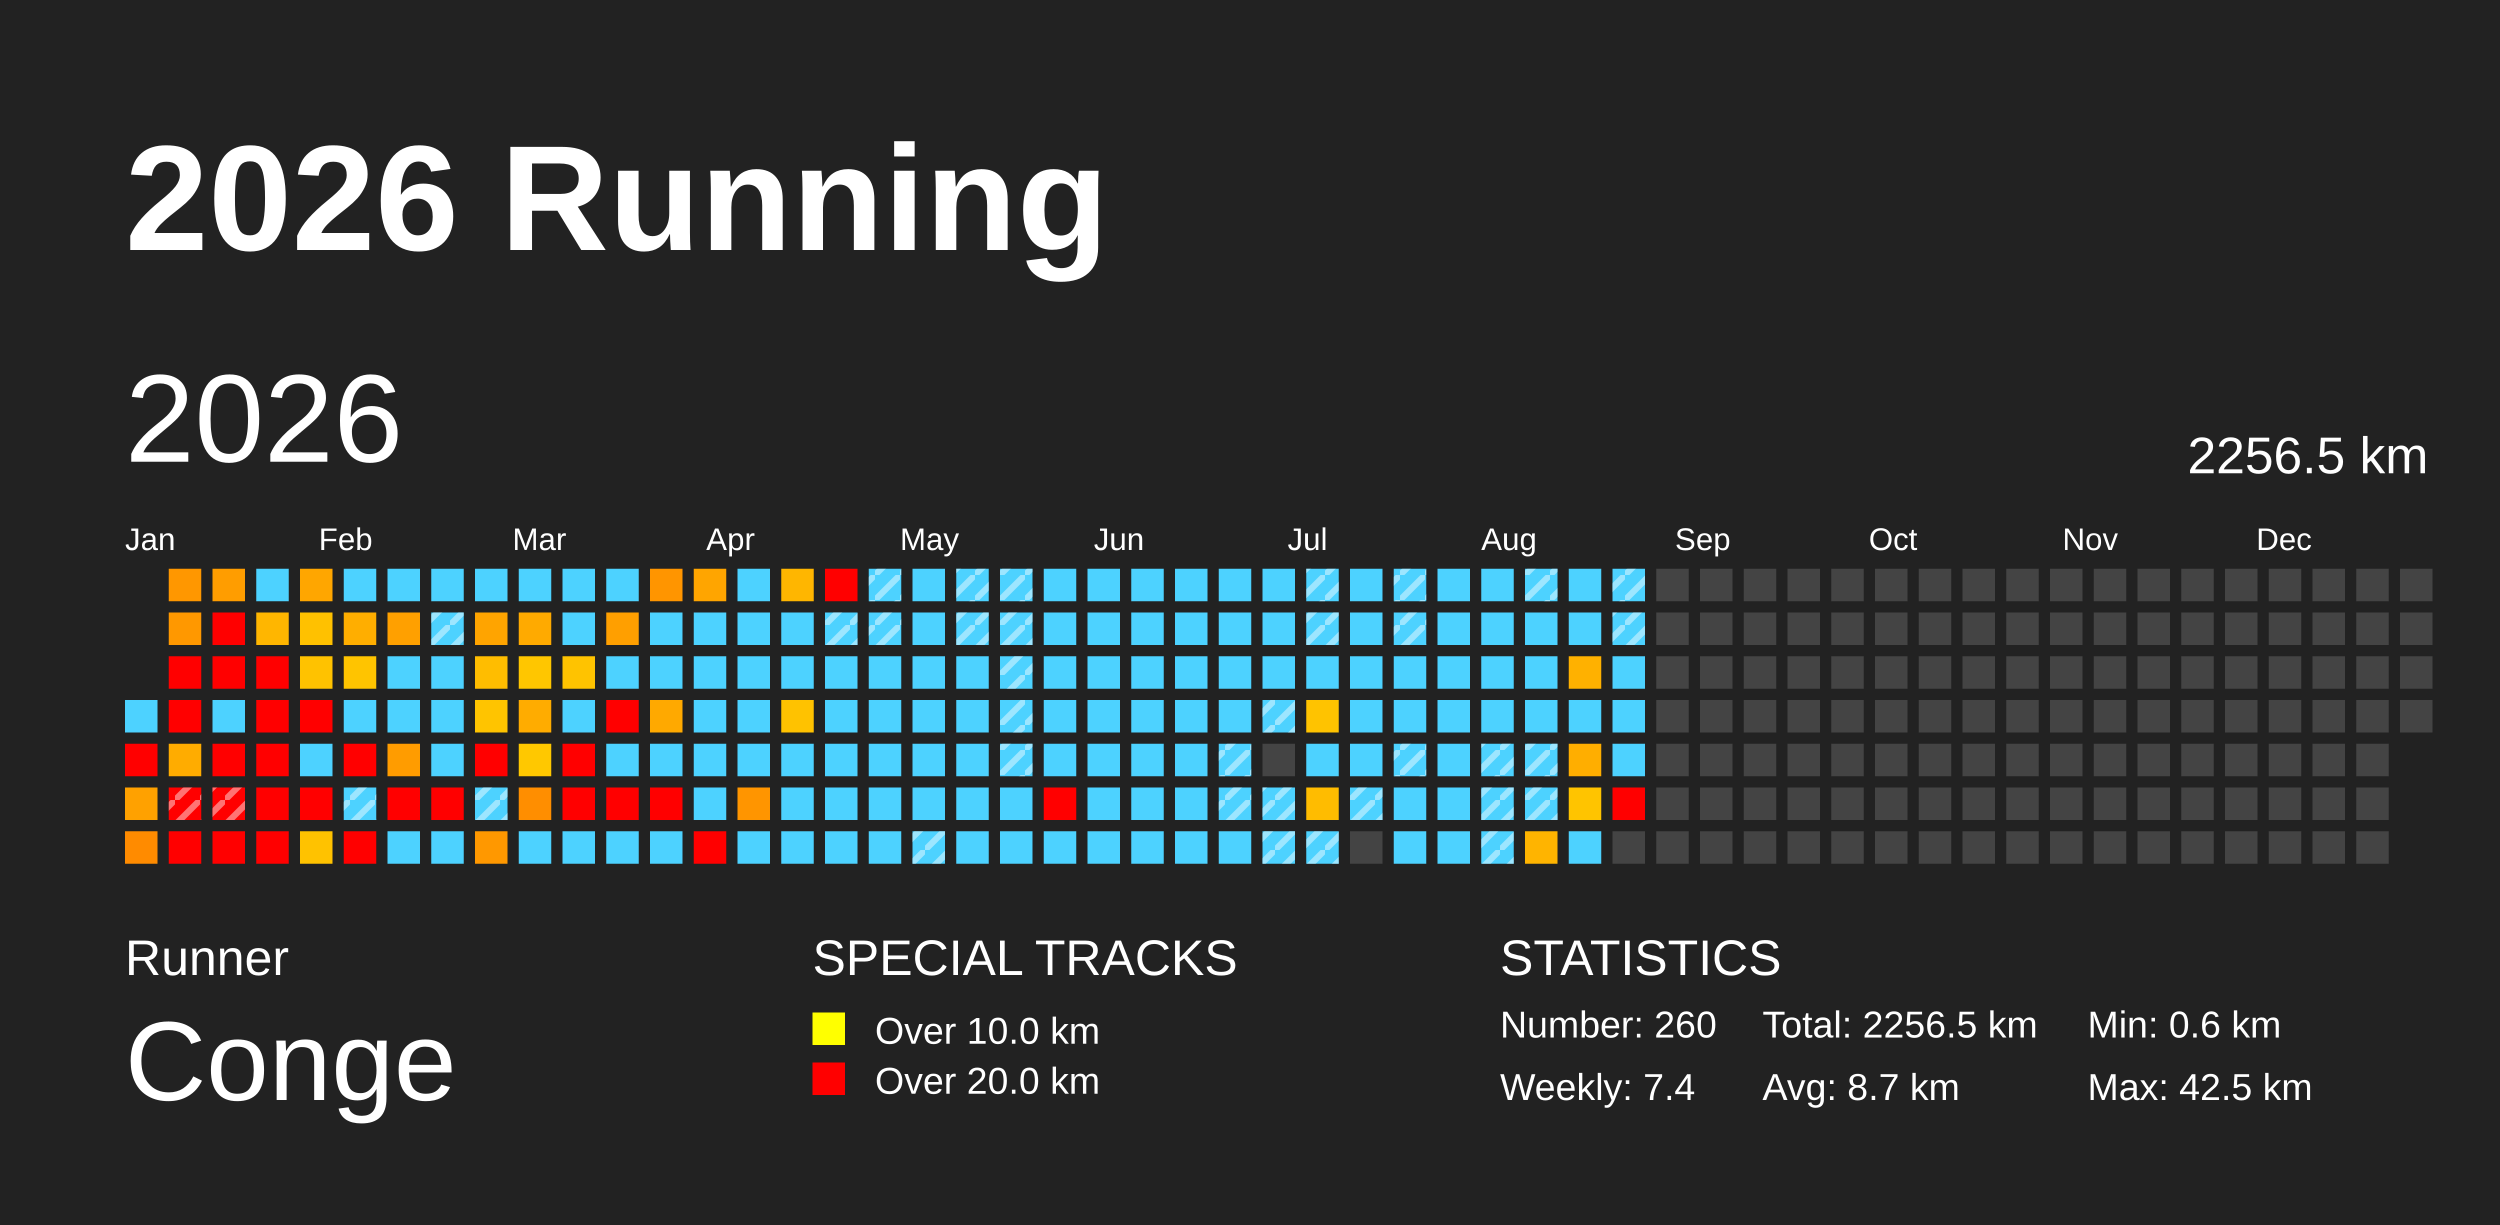
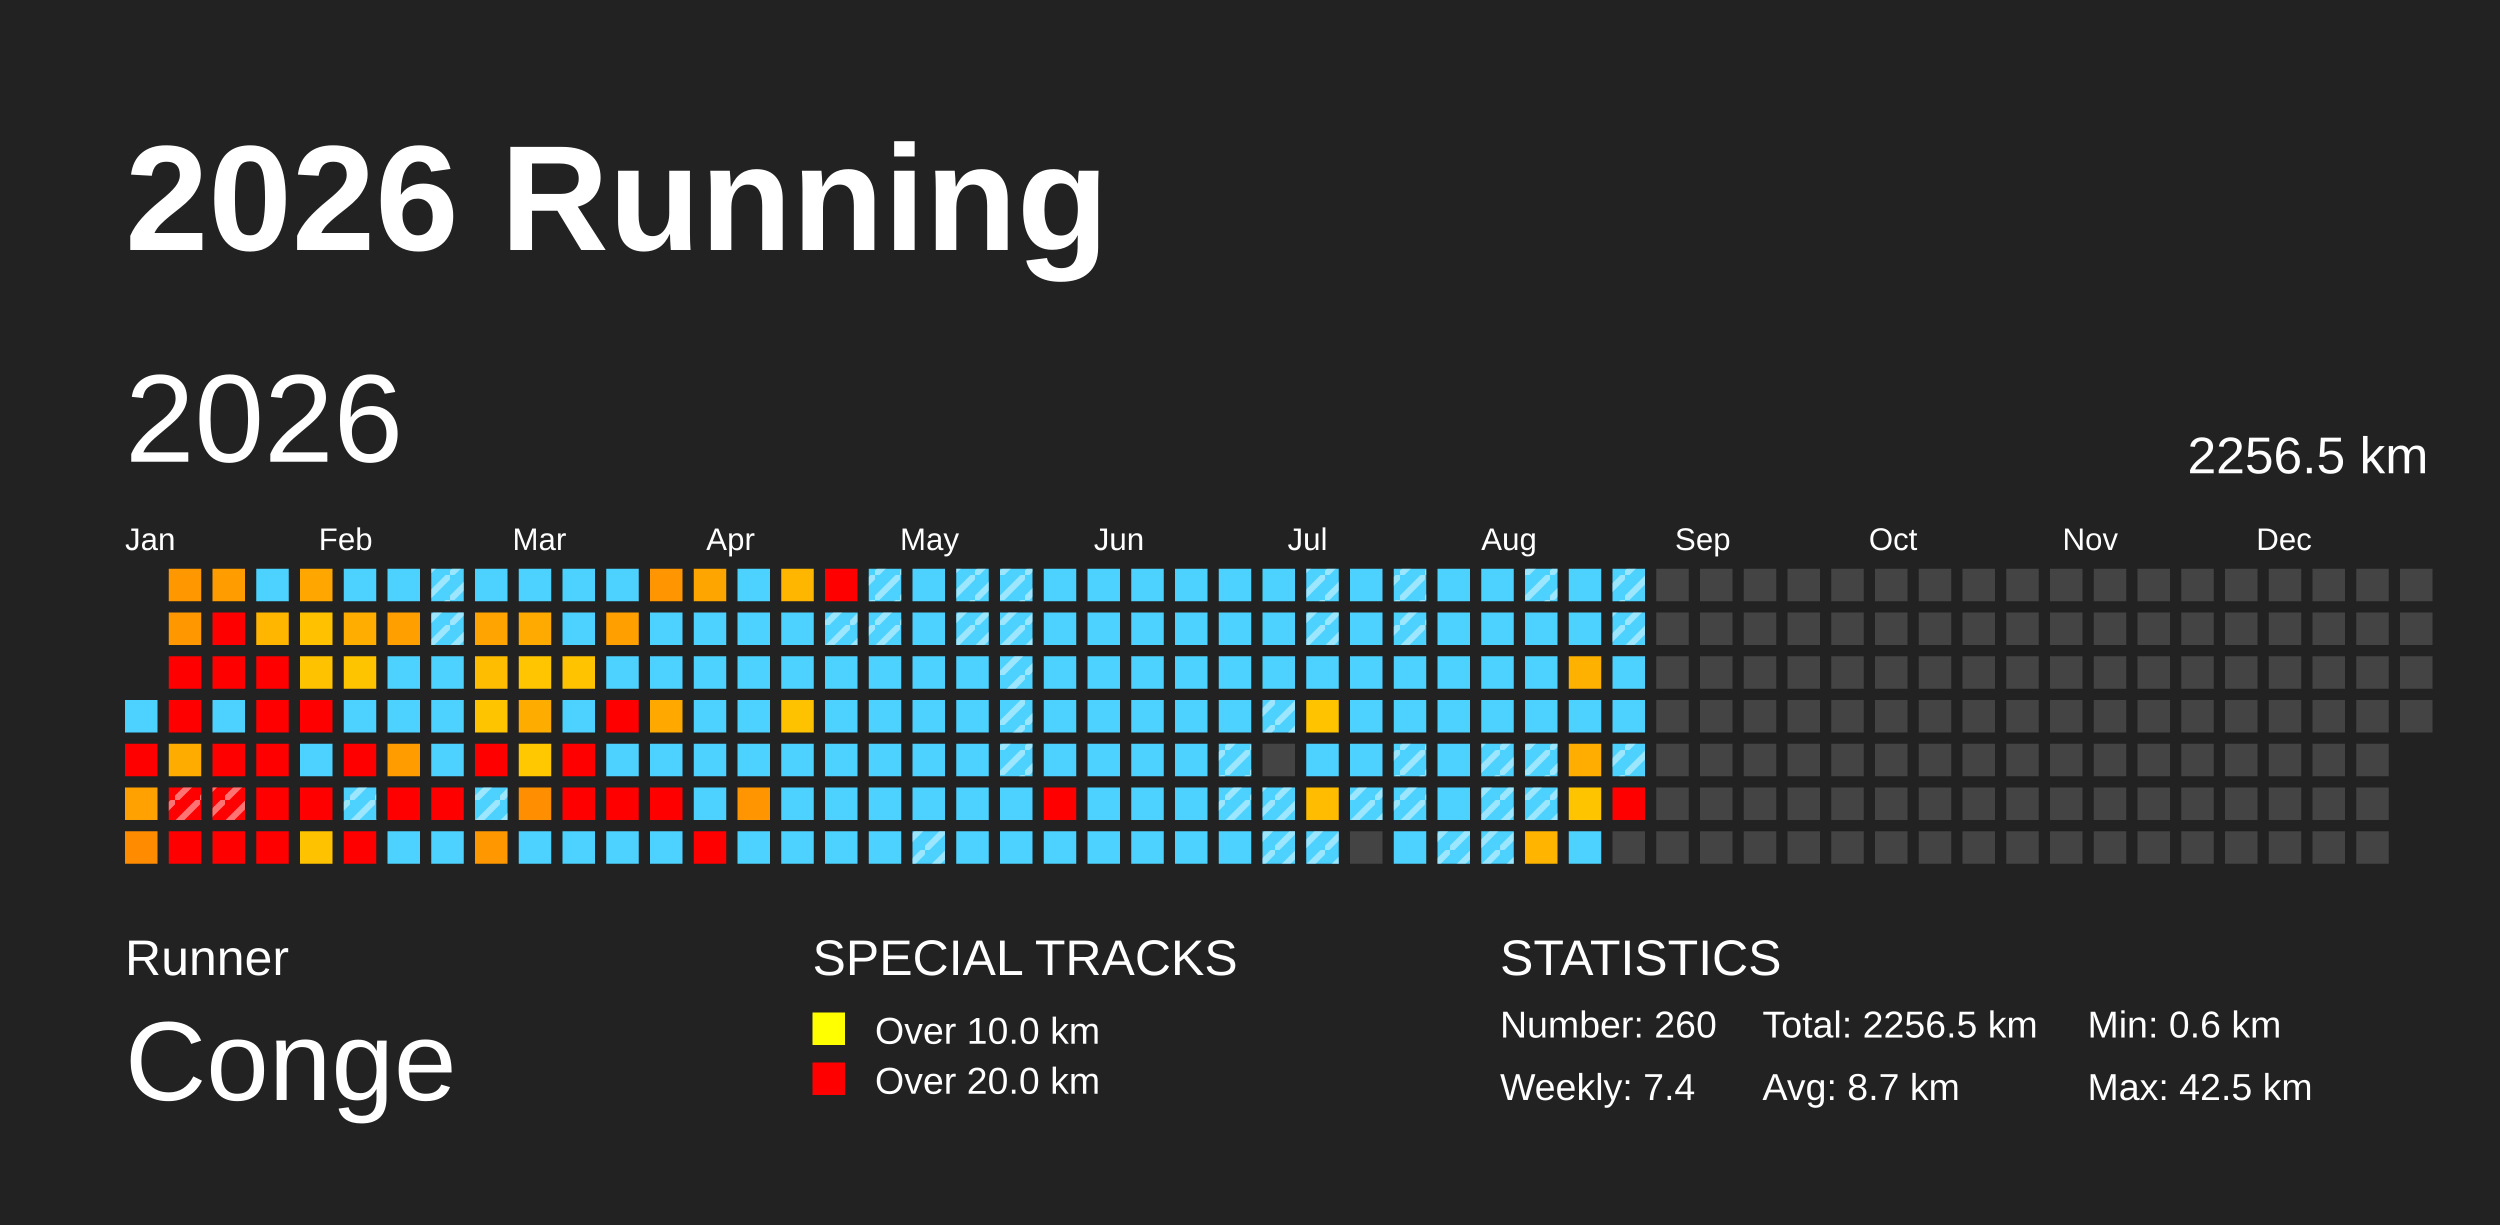
<svg xmlns="http://www.w3.org/2000/svg" baseProfile="full" height="98mm" version="1.1" viewBox="0,0,200,98" width="200mm">
  <defs>
    <pattern height="2" id="indoor-stripe" patternUnits="userSpaceOnUse" width="2">
      <line stroke="white" stroke-opacity="0.45" stroke-width="0.5" x1="0" x2="2" y1="2" y2="0" />
    </pattern>
  </defs>
  <rect fill="#222222" height="98" width="200" x="0" y="0" />
  <text fill="#FFFFFF" style="font-size:12px; font-family:Arial; font-weight:bold;" x="10" y="20">2026 Running</text>
  <text fill="#FFFFFF" style="font-size:4px; font-family:Arial" x="10" y="78">Runner</text>
  <text fill="#FFFFFF" style="font-size:9px; font-family:Arial" x="10" y="88">Conge</text>
  <text fill="#FFFFFF" style="font-size:4px; font-family:Arial" x="65" y="78">SPECIAL TRACKS</text>
  <rect fill="yellow" height="2.6" width="2.6" x="65" y="81" />
  <text fill="#FFFFFF" style="font-size:3px; font-family:Arial" x="70" y="83.5">Over 10.0 km</text>
  <rect fill="red" height="2.6" width="2.6" x="65" y="85" />
  <text fill="#FFFFFF" style="font-size:3px; font-family:Arial" x="70" y="87.5">Over 20.0 km</text>
  <text fill="#FFFFFF" style="font-size:4px; font-family:Arial" x="120" y="78">STATISTICS</text>
  <text fill="#FFFFFF" style="font-size:3px; font-family:Arial" x="120" y="83">Number: 260</text>
  <text fill="#FFFFFF" style="font-size:3px; font-family:Arial" x="120" y="88">Weekly: 7.4</text>
  <text fill="#FFFFFF" style="font-size:3px; font-family:Arial" x="141" y="83">Total: 2256.5 km</text>
  <text fill="#FFFFFF" style="font-size:3px; font-family:Arial" x="141" y="88">Avg: 8.7 km</text>
  <text fill="#FFFFFF" style="font-size:3px; font-family:Arial" x="167" y="83">Min: 0.6 km</text>
  <text fill="#FFFFFF" style="font-size:3px; font-family:Arial" x="167" y="88">Max: 42.5 km</text>
  <text dominant-baseline="hanging" fill="#FFFFFF" style="font-size:10.0px; font-family:Arial;" x="10" y="30">2026</text>
  <text dominant-baseline="hanging" fill="#FFFFFF" style="font-size:4.125px; font-family:Arial;" x="175" y="35">2256.5 km</text>
  <text fill="#FFFFFF" style="font-size:2.5px; font-family:Arial" x="10.0" y="44">Jan</text>
  <text fill="#FFFFFF" style="font-size:2.5px; font-family:Arial" x="25.5" y="44">Feb</text>
  <text fill="#FFFFFF" style="font-size:2.5px; font-family:Arial" x="41.0" y="44">Mar</text>
  <text fill="#FFFFFF" style="font-size:2.5px; font-family:Arial" x="56.5" y="44">Apr</text>
  <text fill="#FFFFFF" style="font-size:2.5px; font-family:Arial" x="72.0" y="44">May</text>
  <text fill="#FFFFFF" style="font-size:2.5px; font-family:Arial" x="87.5" y="44">Jun</text>
  <text fill="#FFFFFF" style="font-size:2.5px; font-family:Arial" x="103.0" y="44">Jul</text>
  <text fill="#FFFFFF" style="font-size:2.5px; font-family:Arial" x="118.5" y="44">Aug</text>
  <text fill="#FFFFFF" style="font-size:2.5px; font-family:Arial" x="134.0" y="44">Sep</text>
  <text fill="#FFFFFF" style="font-size:2.5px; font-family:Arial" x="149.5" y="44">Oct</text>
  <text fill="#FFFFFF" style="font-size:2.5px; font-family:Arial" x="165.0" y="44">Nov</text>
  <text fill="#FFFFFF" style="font-size:2.5px; font-family:Arial" x="180.5" y="44">Dec</text>
  <rect fill="#4dd2ff" height="2.6" width="2.6" x="10.0" y="56.0" />
  <rect fill="red" height="2.6" width="2.6" x="10.0" y="59.5" />
  <rect fill="#ffa100" height="2.6" width="2.6" x="10.0" y="63.0" />
  <rect fill="#ff8b00" height="2.6" width="2.6" x="10.0" y="66.5" />
  <rect fill="#ff9700" height="2.6" width="2.6" x="13.5" y="45.5" />
  <rect fill="#ff9800" height="2.6" width="2.6" x="13.5" y="49.0" />
  <rect fill="red" height="2.6" width="2.6" x="13.5" y="52.5" />
  <rect fill="red" height="2.6" width="2.6" x="13.5" y="56.0" />
  <rect fill="#ffac00" height="2.6" width="2.6" x="13.5" y="59.5" />
  <rect fill="red" height="2.6" width="2.6" x="13.5" y="63.0" />
  <rect fill="url(#indoor-stripe)" height="2.6" style="pointer-events: none;" width="2.6" x="13.5" y="63.0" />
  <rect fill="red" height="2.6" width="2.6" x="13.5" y="66.5" />
  <rect fill="#ff9d00" height="2.6" width="2.6" x="17.0" y="45.5" />
  <rect fill="red" height="2.6" width="2.6" x="17.0" y="49.0" />
  <rect fill="red" height="2.6" width="2.6" x="17.0" y="52.5" />
  <rect fill="#4dd2ff" height="2.6" width="2.6" x="17.0" y="56.0" />
  <rect fill="red" height="2.6" width="2.6" x="17.0" y="59.5" />
  <rect fill="red" height="2.6" width="2.6" x="17.0" y="63.0" />
  <rect fill="url(#indoor-stripe)" height="2.6" style="pointer-events: none;" width="2.6" x="17.0" y="63.0" />
  <rect fill="red" height="2.6" width="2.6" x="17.0" y="66.5" />
  <rect fill="#4dd2ff" height="2.6" width="2.6" x="20.5" y="45.5" />
  <rect fill="#ffb600" height="2.6" width="2.6" x="20.5" y="49.0" />
  <rect fill="red" height="2.6" width="2.6" x="20.5" y="52.5" />
  <rect fill="red" height="2.6" width="2.6" x="20.5" y="56.0" />
  <rect fill="red" height="2.6" width="2.6" x="20.5" y="59.5" />
  <rect fill="red" height="2.6" width="2.6" x="20.5" y="63.0" />
  <rect fill="red" height="2.6" width="2.6" x="20.5" y="66.5" />
  <rect fill="#ffa600" height="2.6" width="2.6" x="24.0" y="45.5" />
  <rect fill="#ffc100" height="2.6" width="2.6" x="24.0" y="49.0" />
  <rect fill="#ffc200" height="2.6" width="2.6" x="24.0" y="52.5" />
  <rect fill="red" height="2.6" width="2.6" x="24.0" y="56.0" />
  <rect fill="#4dd2ff" height="2.6" width="2.6" x="24.0" y="59.5" />
  <rect fill="red" height="2.6" width="2.6" x="24.0" y="63.0" />
  <rect fill="#ffc200" height="2.6" width="2.6" x="24.0" y="66.5" />
  <rect fill="#4dd2ff" height="2.6" width="2.6" x="27.5" y="45.5" />
  <rect fill="#ffae00" height="2.6" width="2.6" x="27.5" y="49.0" />
  <rect fill="#ffc400" height="2.6" width="2.6" x="27.5" y="52.5" />
  <rect fill="#4dd2ff" height="2.6" width="2.6" x="27.5" y="56.0" />
  <rect fill="red" height="2.6" width="2.6" x="27.5" y="59.5" />
  <rect fill="#4dd2ff" height="2.6" width="2.6" x="27.5" y="63.0" />
  <rect fill="url(#indoor-stripe)" height="2.6" style="pointer-events: none;" width="2.6" x="27.5" y="63.0" />
  <rect fill="red" height="2.6" width="2.6" x="27.5" y="66.5" />
  <rect fill="#4dd2ff" height="2.6" width="2.6" x="31.0" y="45.5" />
  <rect fill="#ffa000" height="2.6" width="2.6" x="31.0" y="49.0" />
  <rect fill="#4dd2ff" height="2.6" width="2.6" x="31.0" y="52.5" />
  <rect fill="#4dd2ff" height="2.6" width="2.6" x="31.0" y="56.0" />
  <rect fill="#ff9c00" height="2.6" width="2.6" x="31.0" y="59.5" />
  <rect fill="red" height="2.6" width="2.6" x="31.0" y="63.0" />
  <rect fill="#4dd2ff" height="2.6" width="2.6" x="31.0" y="66.5" />
  <rect fill="#4dd2ff" height="2.6" width="2.6" x="34.5" y="45.5" />
+   <rect fill="url(#indoor-stripe)" height="2.6" style="pointer-events: none;" width="2.6" x="34.5" y="45.5" />
  <rect fill="#4dd2ff" height="2.6" width="2.6" x="34.5" y="49.0" />
  <rect fill="url(#indoor-stripe)" height="2.6" style="pointer-events: none;" width="2.6" x="34.5" y="49.0" />
  <rect fill="#4dd2ff" height="2.6" width="2.6" x="34.5" y="52.5" />
  <rect fill="#4dd2ff" height="2.6" width="2.6" x="34.5" y="56.0" />
  <rect fill="#4dd2ff" height="2.6" width="2.6" x="34.5" y="59.5" />
  <rect fill="red" height="2.6" width="2.6" x="34.5" y="63.0" />
  <rect fill="#4dd2ff" height="2.6" width="2.6" x="34.5" y="66.5" />
  <rect fill="#4dd2ff" height="2.6" width="2.6" x="38.0" y="45.5" />
  <rect fill="#ffa400" height="2.6" width="2.6" x="38.0" y="49.0" />
  <rect fill="#ffbd00" height="2.6" width="2.6" x="38.0" y="52.5" />
  <rect fill="#ffc400" height="2.6" width="2.6" x="38.0" y="56.0" />
  <rect fill="red" height="2.6" width="2.6" x="38.0" y="59.5" />
  <rect fill="#4dd2ff" height="2.6" width="2.6" x="38.0" y="63.0" />
  <rect fill="url(#indoor-stripe)" height="2.6" style="pointer-events: none;" width="2.6" x="38.0" y="63.0" />
  <rect fill="#ff9800" height="2.6" width="2.6" x="38.0" y="66.5" />
  <rect fill="#4dd2ff" height="2.6" width="2.6" x="41.5" y="45.5" />
  <rect fill="#ffaa00" height="2.6" width="2.6" x="41.5" y="49.0" />
  <rect fill="#ffc600" height="2.6" width="2.6" x="41.5" y="52.5" />
  <rect fill="#ffac00" height="2.6" width="2.6" x="41.5" y="56.0" />
  <rect fill="#ffc800" height="2.6" width="2.6" x="41.5" y="59.5" />
  <rect fill="#ff8e00" height="2.6" width="2.6" x="41.5" y="63.0" />
  <rect fill="#4dd2ff" height="2.6" width="2.6" x="41.5" y="66.5" />
  <rect fill="#4dd2ff" height="2.6" width="2.6" x="45.0" y="45.5" />
  <rect fill="#4dd2ff" height="2.6" width="2.6" x="45.0" y="49.0" />
  <rect fill="#ffc300" height="2.6" width="2.6" x="45.0" y="52.5" />
  <rect fill="#4dd2ff" height="2.6" width="2.6" x="45.0" y="56.0" />
  <rect fill="red" height="2.6" width="2.6" x="45.0" y="59.5" />
  <rect fill="red" height="2.6" width="2.6" x="45.0" y="63.0" />
  <rect fill="#4dd2ff" height="2.6" width="2.6" x="45.0" y="66.5" />
  <rect fill="#4dd2ff" height="2.6" width="2.6" x="48.5" y="45.5" />
  <rect fill="#ff9f00" height="2.6" width="2.6" x="48.5" y="49.0" />
  <rect fill="#4dd2ff" height="2.6" width="2.6" x="48.5" y="52.5" />
  <rect fill="red" height="2.6" width="2.6" x="48.5" y="56.0" />
  <rect fill="#4dd2ff" height="2.6" width="2.6" x="48.5" y="59.5" />
  <rect fill="red" height="2.6" width="2.6" x="48.5" y="63.0" />
  <rect fill="#4dd2ff" height="2.6" width="2.6" x="48.5" y="66.5" />
  <rect fill="#ff9500" height="2.6" width="2.6" x="52.0" y="45.5" />
  <rect fill="#4dd2ff" height="2.6" width="2.6" x="52.0" y="49.0" />
  <rect fill="#4dd2ff" height="2.6" width="2.6" x="52.0" y="52.5" />
  <rect fill="#ffa900" height="2.6" width="2.6" x="52.0" y="56.0" />
  <rect fill="#4dd2ff" height="2.6" width="2.6" x="52.0" y="59.5" />
  <rect fill="red" height="2.6" width="2.6" x="52.0" y="63.0" />
  <rect fill="#4dd2ff" height="2.6" width="2.6" x="52.0" y="66.5" />
  <rect fill="#ffa500" height="2.6" width="2.6" x="55.5" y="45.5" />
  <rect fill="#4dd2ff" height="2.6" width="2.6" x="55.5" y="49.0" />
  <rect fill="#4dd2ff" height="2.6" width="2.6" x="55.5" y="52.5" />
  <rect fill="#4dd2ff" height="2.6" width="2.6" x="55.5" y="56.0" />
  <rect fill="#4dd2ff" height="2.6" width="2.6" x="55.5" y="59.5" />
  <rect fill="#4dd2ff" height="2.6" width="2.6" x="55.5" y="63.0" />
  <rect fill="red" height="2.6" width="2.6" x="55.5" y="66.5" />
  <rect fill="#4dd2ff" height="2.6" width="2.6" x="59.0" y="45.5" />
  <rect fill="#4dd2ff" height="2.6" width="2.6" x="59.0" y="49.0" />
  <rect fill="#4dd2ff" height="2.6" width="2.6" x="59.0" y="52.5" />
  <rect fill="#4dd2ff" height="2.6" width="2.6" x="59.0" y="56.0" />
  <rect fill="#4dd2ff" height="2.6" width="2.6" x="59.0" y="59.5" />
  <rect fill="#ff9500" height="2.6" width="2.6" x="59.0" y="63.0" />
  <rect fill="#4dd2ff" height="2.6" width="2.6" x="59.0" y="66.5" />
  <rect fill="#ffb600" height="2.6" width="2.6" x="62.5" y="45.5" />
  <rect fill="#4dd2ff" height="2.6" width="2.6" x="62.5" y="49.0" />
  <rect fill="#4dd2ff" height="2.6" width="2.6" x="62.5" y="52.5" />
  <rect fill="#ffc200" height="2.6" width="2.6" x="62.5" y="56.0" />
  <rect fill="#4dd2ff" height="2.6" width="2.6" x="62.5" y="59.5" />
  <rect fill="#4dd2ff" height="2.6" width="2.6" x="62.5" y="63.0" />
  <rect fill="#4dd2ff" height="2.6" width="2.6" x="62.5" y="66.5" />
  <rect fill="red" height="2.6" width="2.6" x="66.0" y="45.5" />
  <rect fill="#4dd2ff" height="2.6" width="2.6" x="66.0" y="49.0" />
  <rect fill="url(#indoor-stripe)" height="2.6" style="pointer-events: none;" width="2.6" x="66.0" y="49.0" />
  <rect fill="#4dd2ff" height="2.6" width="2.6" x="66.0" y="52.5" />
  <rect fill="#4dd2ff" height="2.6" width="2.6" x="66.0" y="56.0" />
  <rect fill="#4dd2ff" height="2.6" width="2.6" x="66.0" y="59.5" />
  <rect fill="#4dd2ff" height="2.6" width="2.6" x="66.0" y="63.0" />
  <rect fill="#4dd2ff" height="2.6" width="2.6" x="66.0" y="66.5" />
  <rect fill="#4dd2ff" height="2.6" width="2.6" x="69.5" y="45.5" />
  <rect fill="url(#indoor-stripe)" height="2.6" style="pointer-events: none;" width="2.6" x="69.5" y="45.5" />
  <rect fill="#4dd2ff" height="2.6" width="2.6" x="69.5" y="49.0" />
  <rect fill="url(#indoor-stripe)" height="2.6" style="pointer-events: none;" width="2.6" x="69.5" y="49.0" />
  <rect fill="#4dd2ff" height="2.6" width="2.6" x="69.5" y="52.5" />
  <rect fill="#4dd2ff" height="2.6" width="2.6" x="69.5" y="56.0" />
  <rect fill="#4dd2ff" height="2.6" width="2.6" x="69.5" y="59.5" />
  <rect fill="#4dd2ff" height="2.6" width="2.6" x="69.5" y="63.0" />
  <rect fill="#4dd2ff" height="2.6" width="2.6" x="69.5" y="66.5" />
  <rect fill="#4dd2ff" height="2.6" width="2.6" x="73.0" y="45.5" />
  <rect fill="#4dd2ff" height="2.6" width="2.6" x="73.0" y="49.0" />
  <rect fill="#4dd2ff" height="2.6" width="2.6" x="73.0" y="52.5" />
  <rect fill="#4dd2ff" height="2.6" width="2.6" x="73.0" y="56.0" />
  <rect fill="#4dd2ff" height="2.6" width="2.6" x="73.0" y="59.5" />
  <rect fill="#4dd2ff" height="2.6" width="2.6" x="73.0" y="63.0" />
  <rect fill="#4dd2ff" height="2.6" width="2.6" x="73.0" y="66.5" />
  <rect fill="url(#indoor-stripe)" height="2.6" style="pointer-events: none;" width="2.6" x="73.0" y="66.5" />
  <rect fill="#4dd2ff" height="2.6" width="2.6" x="76.5" y="45.5" />
  <rect fill="url(#indoor-stripe)" height="2.6" style="pointer-events: none;" width="2.6" x="76.5" y="45.5" />
  <rect fill="#4dd2ff" height="2.6" width="2.6" x="76.5" y="49.0" />
  <rect fill="url(#indoor-stripe)" height="2.6" style="pointer-events: none;" width="2.6" x="76.5" y="49.0" />
  <rect fill="#4dd2ff" height="2.6" width="2.6" x="76.5" y="52.5" />
  <rect fill="#4dd2ff" height="2.6" width="2.6" x="76.5" y="56.0" />
  <rect fill="#4dd2ff" height="2.6" width="2.6" x="76.5" y="59.5" />
  <rect fill="#4dd2ff" height="2.6" width="2.6" x="76.5" y="63.0" />
  <rect fill="#4dd2ff" height="2.6" width="2.6" x="76.5" y="66.5" />
  <rect fill="#4dd2ff" height="2.6" width="2.6" x="80.0" y="45.5" />
  <rect fill="url(#indoor-stripe)" height="2.6" style="pointer-events: none;" width="2.6" x="80.0" y="45.5" />
  <rect fill="#4dd2ff" height="2.6" width="2.6" x="80.0" y="49.0" />
  <rect fill="url(#indoor-stripe)" height="2.6" style="pointer-events: none;" width="2.6" x="80.0" y="49.0" />
  <rect fill="#4dd2ff" height="2.6" width="2.6" x="80.0" y="52.5" />
  <rect fill="url(#indoor-stripe)" height="2.6" style="pointer-events: none;" width="2.6" x="80.0" y="52.5" />
  <rect fill="#4dd2ff" height="2.6" width="2.6" x="80.0" y="56.0" />
  <rect fill="url(#indoor-stripe)" height="2.6" style="pointer-events: none;" width="2.6" x="80.0" y="56.0" />
  <rect fill="#4dd2ff" height="2.6" width="2.6" x="80.0" y="59.5" />
  <rect fill="url(#indoor-stripe)" height="2.6" style="pointer-events: none;" width="2.6" x="80.0" y="59.5" />
  <rect fill="#4dd2ff" height="2.6" width="2.6" x="80.0" y="63.0" />
  <rect fill="#4dd2ff" height="2.6" width="2.6" x="80.0" y="66.5" />
  <rect fill="#4dd2ff" height="2.6" width="2.6" x="83.5" y="45.5" />
  <rect fill="#4dd2ff" height="2.6" width="2.6" x="83.5" y="49.0" />
  <rect fill="#4dd2ff" height="2.6" width="2.6" x="83.5" y="52.5" />
  <rect fill="#4dd2ff" height="2.6" width="2.6" x="83.5" y="56.0" />
  <rect fill="#4dd2ff" height="2.6" width="2.6" x="83.5" y="59.5" />
  <rect fill="red" height="2.6" width="2.6" x="83.5" y="63.0" />
  <rect fill="#4dd2ff" height="2.6" width="2.6" x="83.5" y="66.5" />
  <rect fill="#4dd2ff" height="2.6" width="2.6" x="87.0" y="45.5" />
  <rect fill="#4dd2ff" height="2.6" width="2.6" x="87.0" y="49.0" />
  <rect fill="#4dd2ff" height="2.6" width="2.6" x="87.0" y="52.5" />
  <rect fill="#4dd2ff" height="2.6" width="2.6" x="87.0" y="56.0" />
  <rect fill="#4dd2ff" height="2.6" width="2.6" x="87.0" y="59.5" />
  <rect fill="#4dd2ff" height="2.6" width="2.6" x="87.0" y="63.0" />
  <rect fill="#4dd2ff" height="2.6" width="2.6" x="87.0" y="66.5" />
  <rect fill="#4dd2ff" height="2.6" width="2.6" x="90.5" y="45.5" />
  <rect fill="#4dd2ff" height="2.6" width="2.6" x="90.5" y="49.0" />
  <rect fill="#4dd2ff" height="2.6" width="2.6" x="90.5" y="52.5" />
  <rect fill="#4dd2ff" height="2.6" width="2.6" x="90.5" y="56.0" />
  <rect fill="#4dd2ff" height="2.6" width="2.6" x="90.5" y="59.5" />
  <rect fill="#4dd2ff" height="2.6" width="2.6" x="90.5" y="63.0" />
  <rect fill="#4dd2ff" height="2.6" width="2.6" x="90.5" y="66.5" />
  <rect fill="#4dd2ff" height="2.6" width="2.6" x="94.0" y="45.5" />
  <rect fill="#4dd2ff" height="2.6" width="2.6" x="94.0" y="49.0" />
  <rect fill="#4dd2ff" height="2.6" width="2.6" x="94.0" y="52.5" />
  <rect fill="#4dd2ff" height="2.6" width="2.6" x="94.0" y="56.0" />
  <rect fill="#4dd2ff" height="2.6" width="2.6" x="94.0" y="59.5" />
  <rect fill="#4dd2ff" height="2.6" width="2.6" x="94.0" y="63.0" />
  <rect fill="#4dd2ff" height="2.6" width="2.6" x="94.0" y="66.5" />
  <rect fill="#4dd2ff" height="2.6" width="2.6" x="97.5" y="45.5" />
  <rect fill="#4dd2ff" height="2.6" width="2.6" x="97.5" y="49.0" />
  <rect fill="#4dd2ff" height="2.6" width="2.6" x="97.5" y="52.5" />
  <rect fill="#4dd2ff" height="2.6" width="2.6" x="97.5" y="56.0" />
  <rect fill="#4dd2ff" height="2.6" width="2.6" x="97.5" y="59.5" />
  <rect fill="url(#indoor-stripe)" height="2.6" style="pointer-events: none;" width="2.6" x="97.5" y="59.5" />
  <rect fill="#4dd2ff" height="2.6" width="2.6" x="97.5" y="63.0" />
  <rect fill="url(#indoor-stripe)" height="2.6" style="pointer-events: none;" width="2.6" x="97.5" y="63.0" />
  <rect fill="#4dd2ff" height="2.6" width="2.6" x="97.5" y="66.5" />
  <rect fill="#4dd2ff" height="2.6" width="2.6" x="101.0" y="45.5" />
  <rect fill="#4dd2ff" height="2.6" width="2.6" x="101.0" y="49.0" />
  <rect fill="#4dd2ff" height="2.6" width="2.6" x="101.0" y="52.5" />
  <rect fill="#4dd2ff" height="2.6" width="2.6" x="101.0" y="56.0" />
  <rect fill="url(#indoor-stripe)" height="2.6" style="pointer-events: none;" width="2.6" x="101.0" y="56.0" />
  <rect fill="#444444" height="2.6" width="2.6" x="101.0" y="59.5" />
  <rect fill="#4dd2ff" height="2.6" width="2.6" x="101.0" y="63.0" />
  <rect fill="url(#indoor-stripe)" height="2.6" style="pointer-events: none;" width="2.6" x="101.0" y="63.0" />
  <rect fill="#4dd2ff" height="2.6" width="2.6" x="101.0" y="66.5" />
  <rect fill="url(#indoor-stripe)" height="2.6" style="pointer-events: none;" width="2.6" x="101.0" y="66.5" />
  <rect fill="#4dd2ff" height="2.6" width="2.6" x="104.5" y="45.5" />
  <rect fill="url(#indoor-stripe)" height="2.6" style="pointer-events: none;" width="2.6" x="104.5" y="45.5" />
  <rect fill="#4dd2ff" height="2.6" width="2.6" x="104.5" y="49.0" />
  <rect fill="url(#indoor-stripe)" height="2.6" style="pointer-events: none;" width="2.6" x="104.5" y="49.0" />
  <rect fill="#4dd2ff" height="2.6" width="2.6" x="104.5" y="52.5" />
  <rect fill="#ffc300" height="2.6" width="2.6" x="104.5" y="56.0" />
  <rect fill="#4dd2ff" height="2.6" width="2.6" x="104.5" y="59.5" />
  <rect fill="#ffbc00" height="2.6" width="2.6" x="104.5" y="63.0" />
  <rect fill="#4dd2ff" height="2.6" width="2.6" x="104.5" y="66.5" />
  <rect fill="url(#indoor-stripe)" height="2.6" style="pointer-events: none;" width="2.6" x="104.5" y="66.5" />
  <rect fill="#4dd2ff" height="2.6" width="2.6" x="108.0" y="45.5" />
  <rect fill="#4dd2ff" height="2.6" width="2.6" x="108.0" y="49.0" />
  <rect fill="#4dd2ff" height="2.6" width="2.6" x="108.0" y="52.5" />
  <rect fill="#4dd2ff" height="2.6" width="2.6" x="108.0" y="56.0" />
  <rect fill="#4dd2ff" height="2.6" width="2.6" x="108.0" y="59.5" />
  <rect fill="#4dd2ff" height="2.6" width="2.6" x="108.0" y="63.0" />
  <rect fill="url(#indoor-stripe)" height="2.6" style="pointer-events: none;" width="2.6" x="108.0" y="63.0" />
  <rect fill="#444444" height="2.6" width="2.6" x="108.0" y="66.5" />
  <rect fill="#4dd2ff" height="2.6" width="2.6" x="111.5" y="45.5" />
  <rect fill="url(#indoor-stripe)" height="2.6" style="pointer-events: none;" width="2.6" x="111.5" y="45.5" />
  <rect fill="#4dd2ff" height="2.6" width="2.6" x="111.5" y="49.0" />
  <rect fill="url(#indoor-stripe)" height="2.6" style="pointer-events: none;" width="2.6" x="111.5" y="49.0" />
  <rect fill="#4dd2ff" height="2.6" width="2.6" x="111.5" y="52.5" />
  <rect fill="#4dd2ff" height="2.6" width="2.6" x="111.5" y="56.0" />
  <rect fill="#4dd2ff" height="2.6" width="2.6" x="111.5" y="59.5" />
  <rect fill="url(#indoor-stripe)" height="2.6" style="pointer-events: none;" width="2.6" x="111.5" y="59.5" />
  <rect fill="#4dd2ff" height="2.6" width="2.6" x="111.5" y="63.0" />
+   <rect fill="url(#indoor-stripe)" height="2.6" style="pointer-events: none;" width="2.6" x="111.5" y="63.0" />
  <rect fill="#4dd2ff" height="2.6" width="2.6" x="111.5" y="66.5" />
  <rect fill="#4dd2ff" height="2.6" width="2.6" x="115.0" y="45.5" />
  <rect fill="#4dd2ff" height="2.6" width="2.6" x="115.0" y="49.0" />
  <rect fill="#4dd2ff" height="2.6" width="2.6" x="115.0" y="52.5" />
  <rect fill="#4dd2ff" height="2.6" width="2.6" x="115.0" y="56.0" />
  <rect fill="#4dd2ff" height="2.6" width="2.6" x="115.0" y="59.5" />
  <rect fill="#4dd2ff" height="2.6" width="2.6" x="115.0" y="63.0" />
  <rect fill="#4dd2ff" height="2.6" width="2.6" x="115.0" y="66.5" />
+   <rect fill="url(#indoor-stripe)" height="2.6" style="pointer-events: none;" width="2.6" x="115.0" y="66.5" />
  <rect fill="#4dd2ff" height="2.6" width="2.6" x="118.5" y="45.5" />
  <rect fill="#4dd2ff" height="2.6" width="2.6" x="118.5" y="49.0" />
  <rect fill="#4dd2ff" height="2.6" width="2.6" x="118.5" y="52.5" />
  <rect fill="#4dd2ff" height="2.6" width="2.6" x="118.5" y="56.0" />
  <rect fill="#4dd2ff" height="2.6" width="2.6" x="118.5" y="59.5" />
  <rect fill="url(#indoor-stripe)" height="2.6" style="pointer-events: none;" width="2.6" x="118.5" y="59.5" />
  <rect fill="#4dd2ff" height="2.6" width="2.6" x="118.5" y="63.0" />
  <rect fill="url(#indoor-stripe)" height="2.6" style="pointer-events: none;" width="2.6" x="118.5" y="63.0" />
  <rect fill="#4dd2ff" height="2.6" width="2.6" x="118.5" y="66.5" />
  <rect fill="url(#indoor-stripe)" height="2.6" style="pointer-events: none;" width="2.6" x="118.5" y="66.5" />
  <rect fill="#4dd2ff" height="2.6" width="2.6" x="122.0" y="45.5" />
  <rect fill="url(#indoor-stripe)" height="2.6" style="pointer-events: none;" width="2.6" x="122.0" y="45.5" />
  <rect fill="#4dd2ff" height="2.6" width="2.6" x="122.0" y="49.0" />
  <rect fill="#4dd2ff" height="2.6" width="2.6" x="122.0" y="52.5" />
  <rect fill="#4dd2ff" height="2.6" width="2.6" x="122.0" y="56.0" />
  <rect fill="#4dd2ff" height="2.6" width="2.6" x="122.0" y="59.5" />
  <rect fill="url(#indoor-stripe)" height="2.6" style="pointer-events: none;" width="2.6" x="122.0" y="59.5" />
  <rect fill="#4dd2ff" height="2.6" width="2.6" x="122.0" y="63.0" />
  <rect fill="url(#indoor-stripe)" height="2.6" style="pointer-events: none;" width="2.6" x="122.0" y="63.0" />
  <rect fill="#ffb400" height="2.6" width="2.6" x="122.0" y="66.5" />
  <rect fill="#4dd2ff" height="2.6" width="2.6" x="125.5" y="45.5" />
  <rect fill="#4dd2ff" height="2.6" width="2.6" x="125.5" y="49.0" />
  <rect fill="#ffb100" height="2.6" width="2.6" x="125.5" y="52.5" />
  <rect fill="#4dd2ff" height="2.6" width="2.6" x="125.5" y="56.0" />
  <rect fill="#ffae00" height="2.6" width="2.6" x="125.5" y="59.5" />
  <rect fill="#ffc400" height="2.6" width="2.6" x="125.5" y="63.0" />
  <rect fill="#4dd2ff" height="2.6" width="2.6" x="125.5" y="66.5" />
  <rect fill="#4dd2ff" height="2.6" width="2.6" x="129.0" y="45.5" />
  <rect fill="url(#indoor-stripe)" height="2.6" style="pointer-events: none;" width="2.6" x="129.0" y="45.5" />
  <rect fill="#4dd2ff" height="2.6" width="2.6" x="129.0" y="49.0" />
  <rect fill="url(#indoor-stripe)" height="2.6" style="pointer-events: none;" width="2.6" x="129.0" y="49.0" />
  <rect fill="#4dd2ff" height="2.6" width="2.6" x="129.0" y="52.5" />
  <rect fill="#4dd2ff" height="2.6" width="2.6" x="129.0" y="56.0" />
  <rect fill="#4dd2ff" height="2.6" width="2.6" x="129.0" y="59.5" />
+   <rect fill="url(#indoor-stripe)" height="2.6" style="pointer-events: none;" width="2.6" x="129.0" y="59.5" />
  <rect fill="red" height="2.6" width="2.6" x="129.0" y="63.0" />
  <rect fill="#444444" height="2.6" width="2.6" x="129.0" y="66.5" />
  <rect fill="#444444" height="2.6" width="2.6" x="132.5" y="45.5" />
  <rect fill="#444444" height="2.6" width="2.6" x="132.5" y="49.0" />
  <rect fill="#444444" height="2.6" width="2.6" x="132.5" y="52.5" />
  <rect fill="#444444" height="2.6" width="2.6" x="132.5" y="56.0" />
  <rect fill="#444444" height="2.6" width="2.6" x="132.5" y="59.5" />
  <rect fill="#444444" height="2.6" width="2.6" x="132.5" y="63.0" />
  <rect fill="#444444" height="2.6" width="2.6" x="132.5" y="66.5" />
  <rect fill="#444444" height="2.6" width="2.6" x="136.0" y="45.5" />
  <rect fill="#444444" height="2.6" width="2.6" x="136.0" y="49.0" />
  <rect fill="#444444" height="2.6" width="2.6" x="136.0" y="52.5" />
  <rect fill="#444444" height="2.6" width="2.6" x="136.0" y="56.0" />
  <rect fill="#444444" height="2.6" width="2.6" x="136.0" y="59.5" />
  <rect fill="#444444" height="2.6" width="2.6" x="136.0" y="63.0" />
  <rect fill="#444444" height="2.6" width="2.6" x="136.0" y="66.5" />
  <rect fill="#444444" height="2.6" width="2.6" x="139.5" y="45.5" />
  <rect fill="#444444" height="2.6" width="2.6" x="139.5" y="49.0" />
  <rect fill="#444444" height="2.6" width="2.6" x="139.5" y="52.5" />
  <rect fill="#444444" height="2.6" width="2.6" x="139.5" y="56.0" />
  <rect fill="#444444" height="2.6" width="2.6" x="139.5" y="59.5" />
  <rect fill="#444444" height="2.6" width="2.6" x="139.5" y="63.0" />
  <rect fill="#444444" height="2.6" width="2.6" x="139.5" y="66.5" />
  <rect fill="#444444" height="2.6" width="2.6" x="143.0" y="45.5" />
  <rect fill="#444444" height="2.6" width="2.6" x="143.0" y="49.0" />
  <rect fill="#444444" height="2.6" width="2.6" x="143.0" y="52.5" />
  <rect fill="#444444" height="2.6" width="2.6" x="143.0" y="56.0" />
  <rect fill="#444444" height="2.6" width="2.6" x="143.0" y="59.5" />
  <rect fill="#444444" height="2.6" width="2.6" x="143.0" y="63.0" />
  <rect fill="#444444" height="2.6" width="2.6" x="143.0" y="66.5" />
  <rect fill="#444444" height="2.6" width="2.6" x="146.5" y="45.5" />
  <rect fill="#444444" height="2.6" width="2.6" x="146.5" y="49.0" />
  <rect fill="#444444" height="2.6" width="2.6" x="146.5" y="52.5" />
  <rect fill="#444444" height="2.6" width="2.6" x="146.5" y="56.0" />
  <rect fill="#444444" height="2.6" width="2.6" x="146.5" y="59.5" />
  <rect fill="#444444" height="2.6" width="2.6" x="146.5" y="63.0" />
  <rect fill="#444444" height="2.6" width="2.6" x="146.5" y="66.5" />
  <rect fill="#444444" height="2.6" width="2.6" x="150.0" y="45.5" />
  <rect fill="#444444" height="2.6" width="2.6" x="150.0" y="49.0" />
  <rect fill="#444444" height="2.6" width="2.6" x="150.0" y="52.5" />
  <rect fill="#444444" height="2.6" width="2.6" x="150.0" y="56.0" />
  <rect fill="#444444" height="2.6" width="2.6" x="150.0" y="59.5" />
  <rect fill="#444444" height="2.6" width="2.6" x="150.0" y="63.0" />
  <rect fill="#444444" height="2.6" width="2.6" x="150.0" y="66.5" />
  <rect fill="#444444" height="2.6" width="2.6" x="153.5" y="45.5" />
  <rect fill="#444444" height="2.6" width="2.6" x="153.5" y="49.0" />
  <rect fill="#444444" height="2.6" width="2.6" x="153.5" y="52.5" />
  <rect fill="#444444" height="2.6" width="2.6" x="153.5" y="56.0" />
  <rect fill="#444444" height="2.6" width="2.6" x="153.5" y="59.5" />
  <rect fill="#444444" height="2.6" width="2.6" x="153.5" y="63.0" />
  <rect fill="#444444" height="2.6" width="2.6" x="153.5" y="66.5" />
  <rect fill="#444444" height="2.6" width="2.6" x="157.0" y="45.5" />
  <rect fill="#444444" height="2.6" width="2.6" x="157.0" y="49.0" />
  <rect fill="#444444" height="2.6" width="2.6" x="157.0" y="52.5" />
  <rect fill="#444444" height="2.6" width="2.6" x="157.0" y="56.0" />
  <rect fill="#444444" height="2.6" width="2.6" x="157.0" y="59.5" />
  <rect fill="#444444" height="2.6" width="2.6" x="157.0" y="63.0" />
  <rect fill="#444444" height="2.6" width="2.6" x="157.0" y="66.5" />
  <rect fill="#444444" height="2.6" width="2.6" x="160.5" y="45.5" />
  <rect fill="#444444" height="2.6" width="2.6" x="160.5" y="49.0" />
  <rect fill="#444444" height="2.6" width="2.6" x="160.5" y="52.5" />
  <rect fill="#444444" height="2.6" width="2.6" x="160.5" y="56.0" />
  <rect fill="#444444" height="2.6" width="2.6" x="160.5" y="59.5" />
  <rect fill="#444444" height="2.6" width="2.6" x="160.5" y="63.0" />
  <rect fill="#444444" height="2.6" width="2.6" x="160.5" y="66.5" />
  <rect fill="#444444" height="2.6" width="2.6" x="164.0" y="45.5" />
  <rect fill="#444444" height="2.6" width="2.6" x="164.0" y="49.0" />
  <rect fill="#444444" height="2.6" width="2.6" x="164.0" y="52.5" />
  <rect fill="#444444" height="2.6" width="2.6" x="164.0" y="56.0" />
  <rect fill="#444444" height="2.6" width="2.6" x="164.0" y="59.5" />
  <rect fill="#444444" height="2.6" width="2.6" x="164.0" y="63.0" />
  <rect fill="#444444" height="2.6" width="2.6" x="164.0" y="66.5" />
  <rect fill="#444444" height="2.6" width="2.6" x="167.5" y="45.5" />
  <rect fill="#444444" height="2.6" width="2.6" x="167.5" y="49.0" />
  <rect fill="#444444" height="2.6" width="2.6" x="167.5" y="52.5" />
  <rect fill="#444444" height="2.6" width="2.6" x="167.5" y="56.0" />
  <rect fill="#444444" height="2.6" width="2.6" x="167.5" y="59.5" />
  <rect fill="#444444" height="2.6" width="2.6" x="167.5" y="63.0" />
  <rect fill="#444444" height="2.6" width="2.6" x="167.5" y="66.5" />
  <rect fill="#444444" height="2.6" width="2.6" x="171.0" y="45.5" />
  <rect fill="#444444" height="2.6" width="2.6" x="171.0" y="49.0" />
  <rect fill="#444444" height="2.6" width="2.6" x="171.0" y="52.5" />
  <rect fill="#444444" height="2.6" width="2.6" x="171.0" y="56.0" />
  <rect fill="#444444" height="2.6" width="2.6" x="171.0" y="59.5" />
  <rect fill="#444444" height="2.6" width="2.6" x="171.0" y="63.0" />
  <rect fill="#444444" height="2.6" width="2.6" x="171.0" y="66.5" />
  <rect fill="#444444" height="2.6" width="2.6" x="174.5" y="45.5" />
  <rect fill="#444444" height="2.6" width="2.6" x="174.5" y="49.0" />
  <rect fill="#444444" height="2.6" width="2.6" x="174.5" y="52.5" />
  <rect fill="#444444" height="2.6" width="2.6" x="174.5" y="56.0" />
  <rect fill="#444444" height="2.6" width="2.6" x="174.5" y="59.5" />
  <rect fill="#444444" height="2.6" width="2.6" x="174.5" y="63.0" />
  <rect fill="#444444" height="2.6" width="2.6" x="174.5" y="66.5" />
  <rect fill="#444444" height="2.6" width="2.6" x="178.0" y="45.5" />
  <rect fill="#444444" height="2.6" width="2.6" x="178.0" y="49.0" />
  <rect fill="#444444" height="2.6" width="2.6" x="178.0" y="52.5" />
  <rect fill="#444444" height="2.6" width="2.6" x="178.0" y="56.0" />
  <rect fill="#444444" height="2.6" width="2.6" x="178.0" y="59.5" />
  <rect fill="#444444" height="2.6" width="2.6" x="178.0" y="63.0" />
  <rect fill="#444444" height="2.6" width="2.6" x="178.0" y="66.5" />
  <rect fill="#444444" height="2.6" width="2.6" x="181.5" y="45.5" />
  <rect fill="#444444" height="2.6" width="2.6" x="181.5" y="49.0" />
  <rect fill="#444444" height="2.6" width="2.6" x="181.5" y="52.5" />
  <rect fill="#444444" height="2.6" width="2.6" x="181.5" y="56.0" />
  <rect fill="#444444" height="2.6" width="2.6" x="181.5" y="59.5" />
  <rect fill="#444444" height="2.6" width="2.6" x="181.5" y="63.0" />
  <rect fill="#444444" height="2.6" width="2.6" x="181.5" y="66.5" />
  <rect fill="#444444" height="2.6" width="2.6" x="185.0" y="45.5" />
  <rect fill="#444444" height="2.6" width="2.6" x="185.0" y="49.0" />
  <rect fill="#444444" height="2.6" width="2.6" x="185.0" y="52.5" />
  <rect fill="#444444" height="2.6" width="2.6" x="185.0" y="56.0" />
  <rect fill="#444444" height="2.6" width="2.6" x="185.0" y="59.5" />
  <rect fill="#444444" height="2.6" width="2.6" x="185.0" y="63.0" />
  <rect fill="#444444" height="2.6" width="2.6" x="185.0" y="66.5" />
  <rect fill="#444444" height="2.6" width="2.6" x="188.5" y="45.5" />
  <rect fill="#444444" height="2.6" width="2.6" x="188.5" y="49.0" />
  <rect fill="#444444" height="2.6" width="2.6" x="188.5" y="52.5" />
  <rect fill="#444444" height="2.6" width="2.6" x="188.5" y="56.0" />
  <rect fill="#444444" height="2.6" width="2.6" x="188.5" y="59.5" />
  <rect fill="#444444" height="2.6" width="2.6" x="188.5" y="63.0" />
  <rect fill="#444444" height="2.6" width="2.6" x="188.5" y="66.5" />
  <rect fill="#444444" height="2.6" width="2.6" x="192.0" y="45.5" />
  <rect fill="#444444" height="2.6" width="2.6" x="192.0" y="49.0" />
  <rect fill="#444444" height="2.6" width="2.6" x="192.0" y="52.5" />
  <rect fill="#444444" height="2.6" width="2.6" x="192.0" y="56.0" />
</svg>
